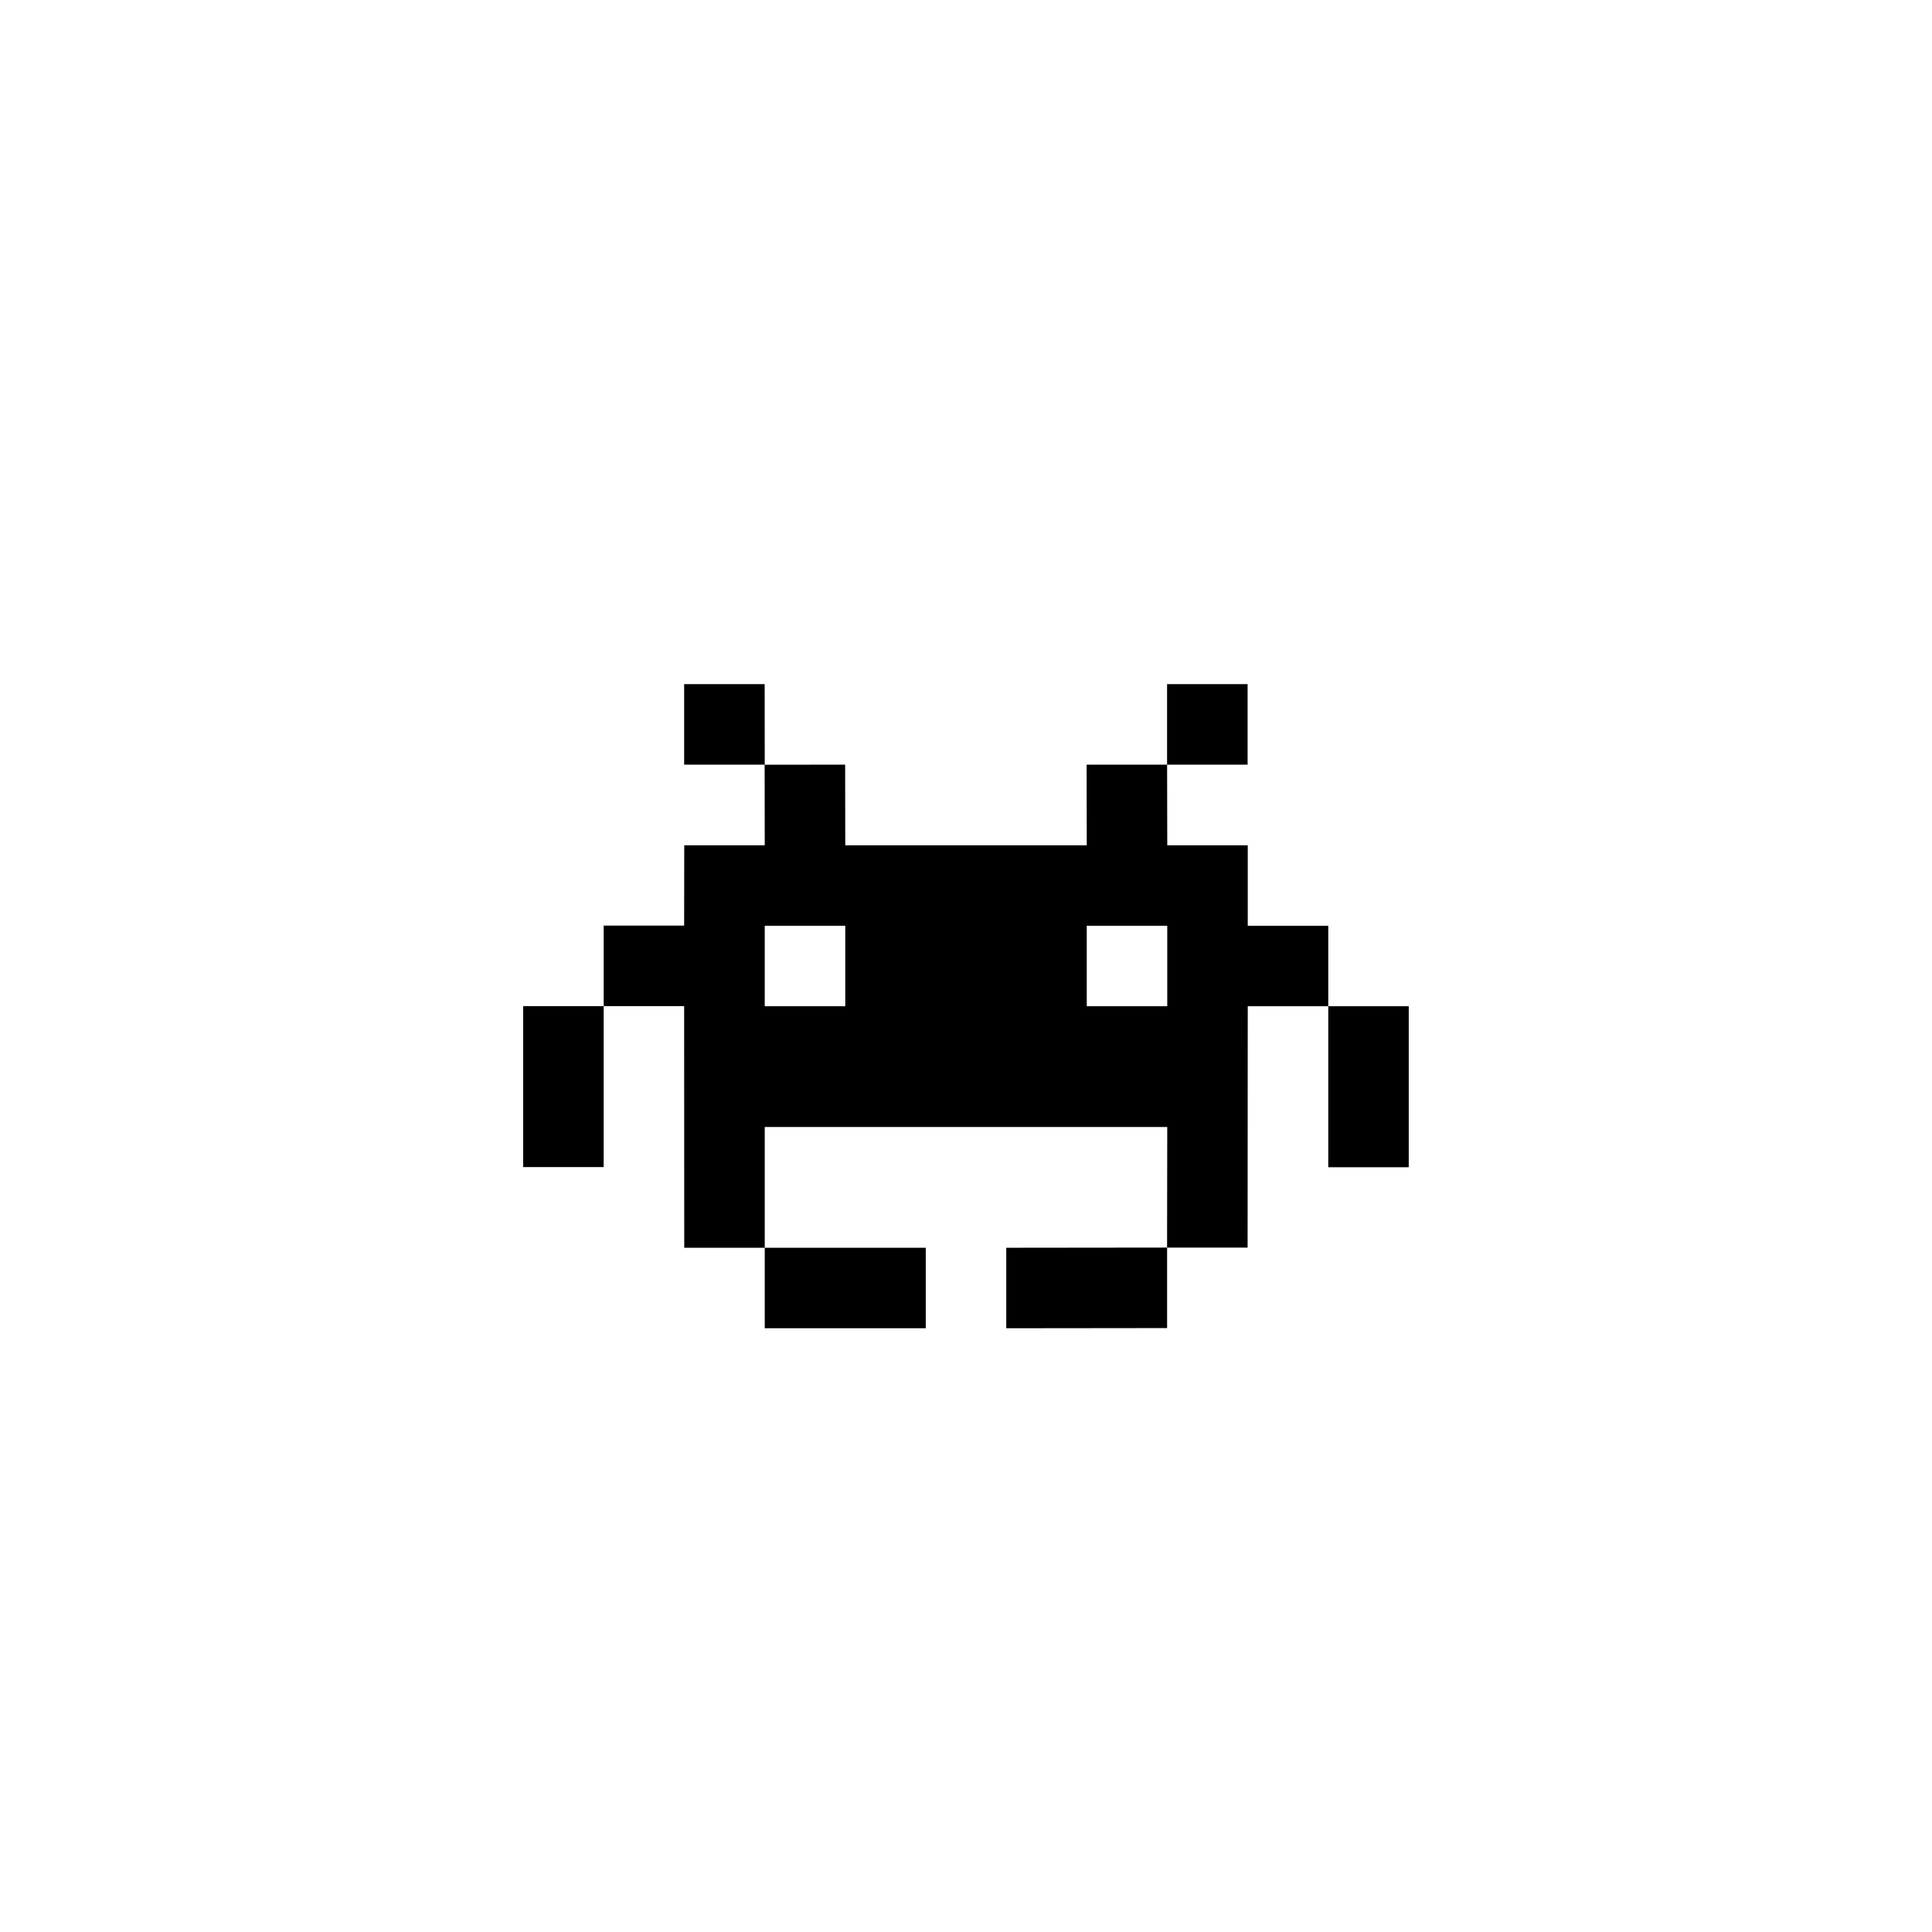
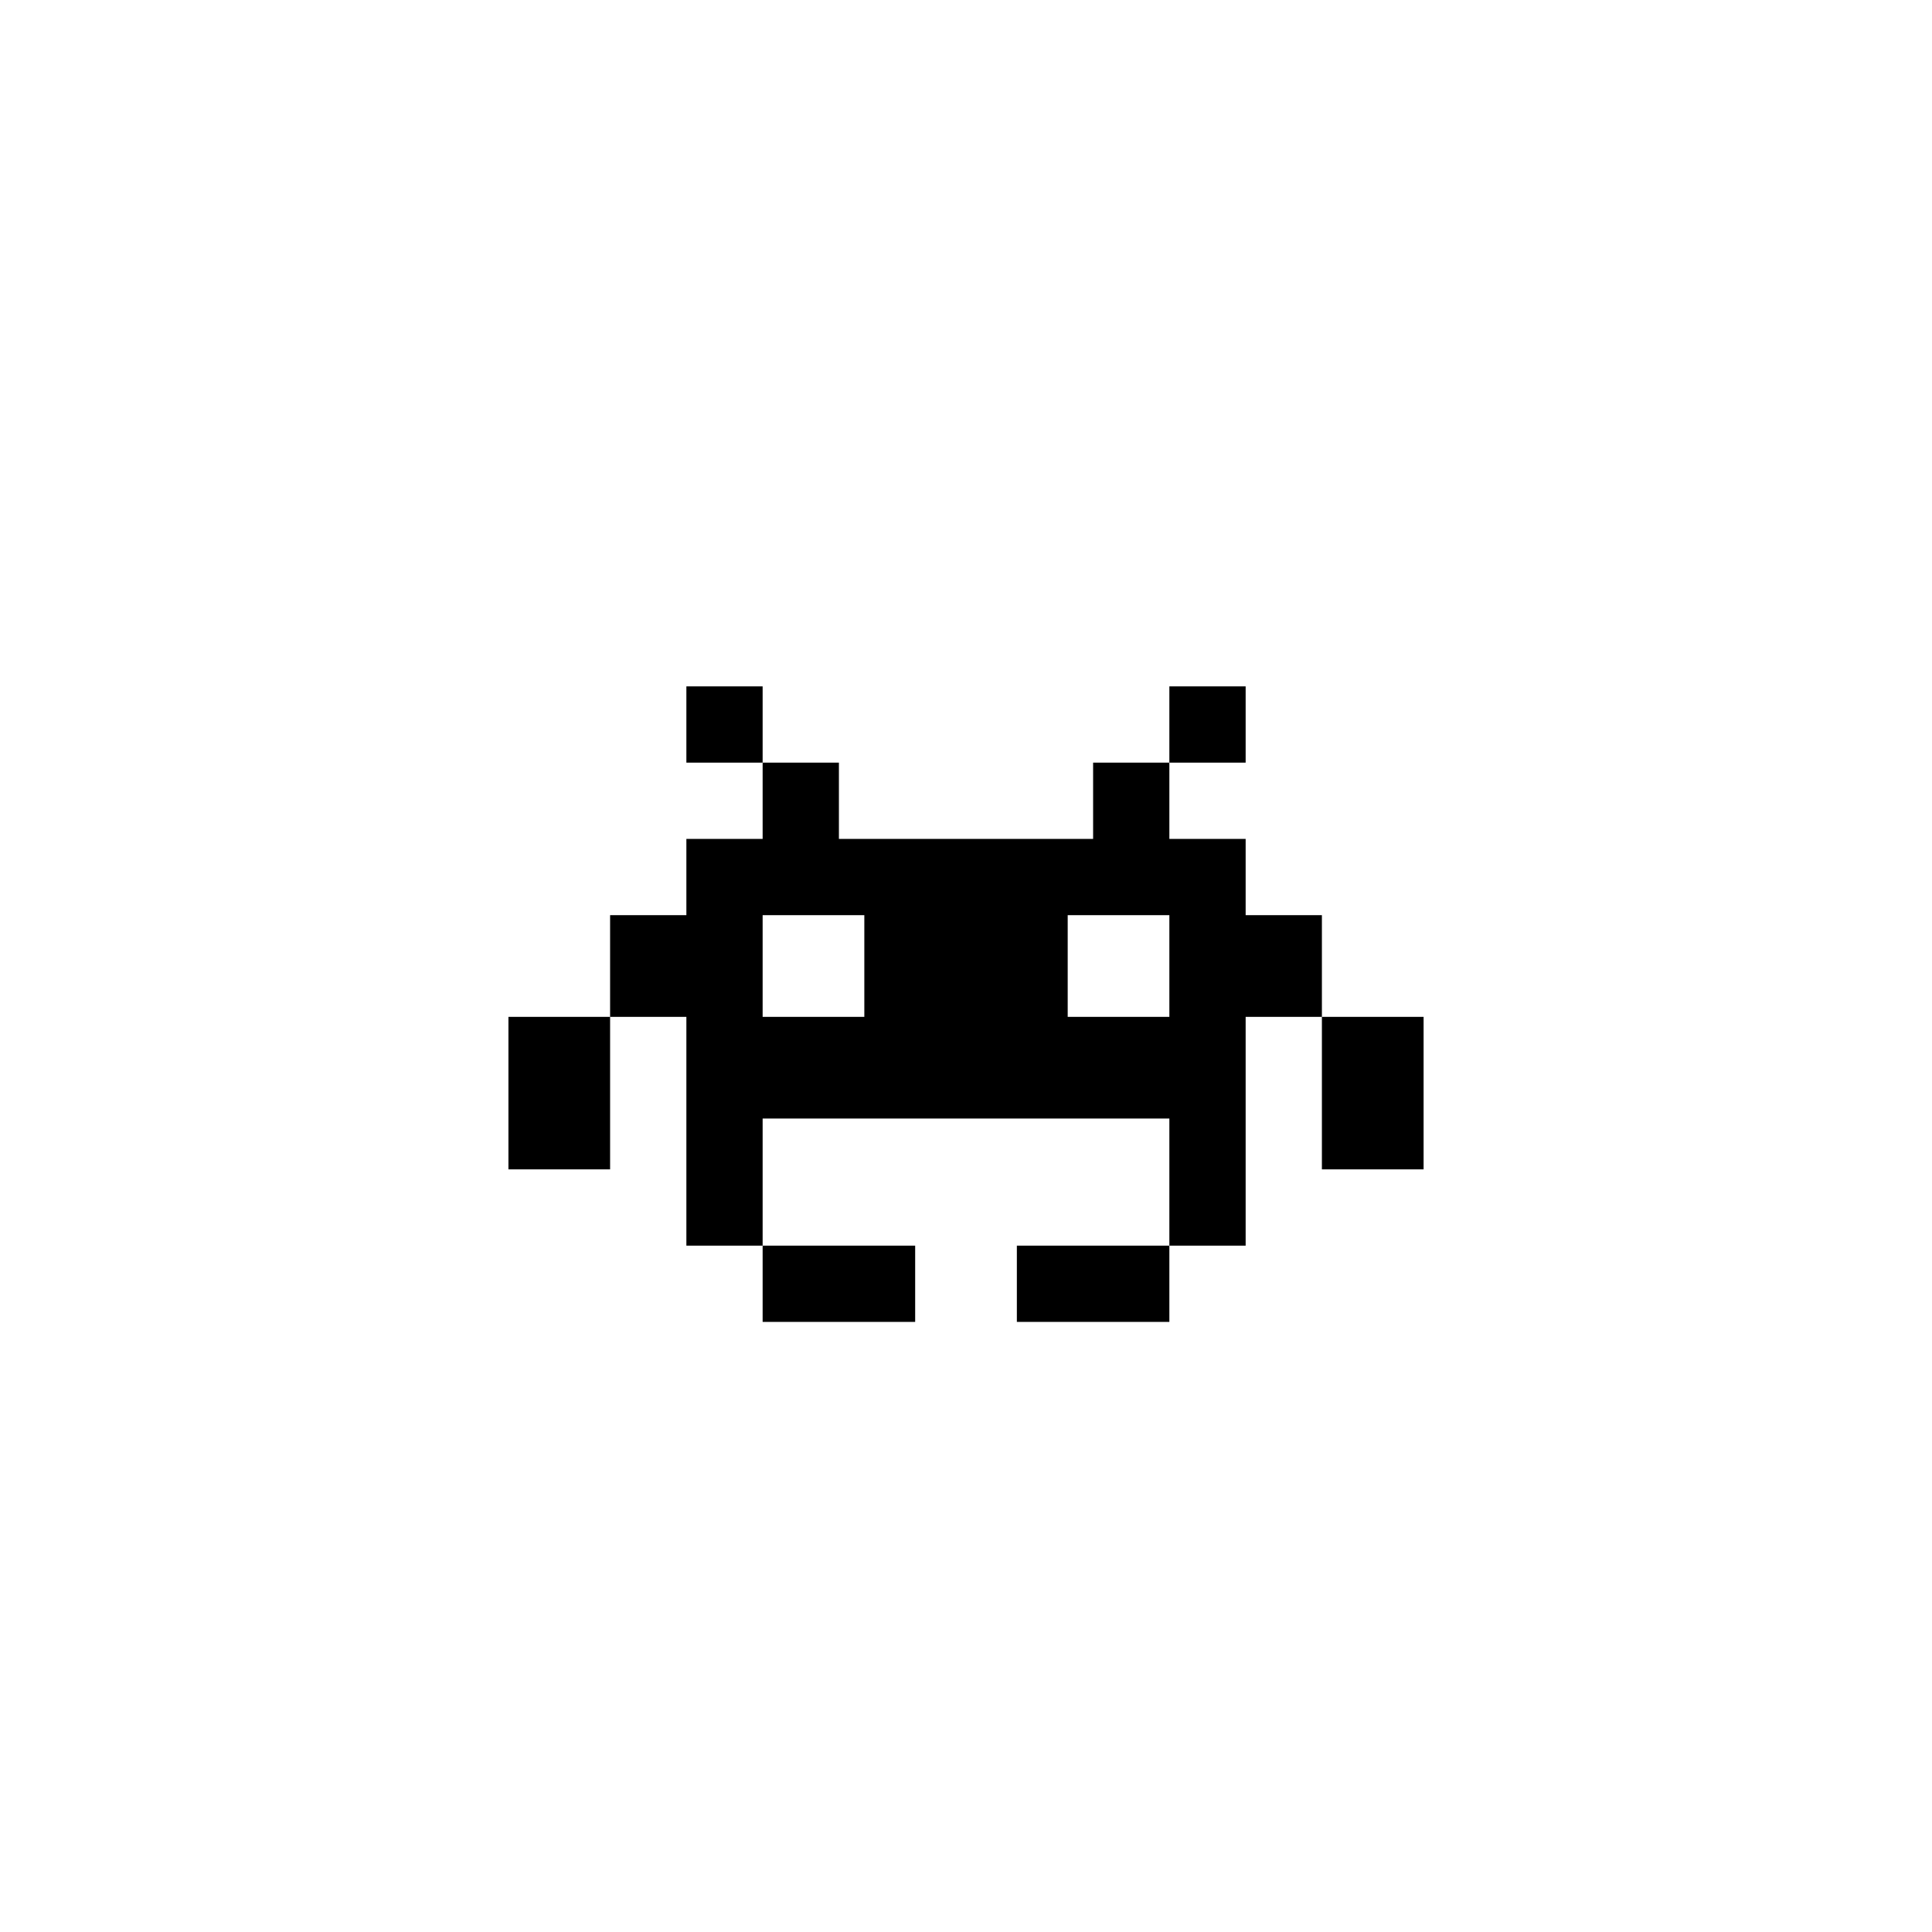
<svg xmlns="http://www.w3.org/2000/svg" version="1.1" baseProfile="full" width="76.011" height="76.011" viewBox="0 0 76.01 76.01" enable-background="new 0 0 76.01 76.01" xml:space="preserve">
-   <path fill="#000000" fill-opacity="1" stroke-width="0.2" stroke-linejoin="round" d="M 26.916,26.916L 30.084,26.916L 30.087,30.087L 33.25,30.083L 33.255,33.255L 42.756,33.255L 42.75,30.083L 45.916,30.083L 45.916,26.916L 49.084,26.916L 49.084,30.084L 45.917,30.084L 45.923,33.255L 49.09,33.255L 49.09,36.422L 52.257,36.422L 52.257,39.589L 49.09,39.589L 49.084,49.084L 45.917,49.084L 45.917,52.25L 39.589,52.257L 39.589,49.09L 45.916,49.083L 45.923,44.34L 30.087,44.34L 30.087,49.09L 26.92,49.09L 26.916,39.584L 23.75,39.584L 23.75,45.917L 20.583,45.917L 20.583,39.583L 23.75,39.583L 23.75,36.416L 26.916,36.416L 26.92,33.255L 30.087,33.255L 30.083,30.084L 26.916,30.084L 26.916,26.916 Z M 52.257,39.589L 55.424,39.589L 55.424,45.923L 52.257,45.923L 52.257,39.589 Z M 30.087,49.09L 36.422,49.09L 36.422,52.257L 30.087,52.257L 30.087,49.09 Z M 30.087,36.422L 30.087,39.589L 33.255,39.589L 33.255,36.422L 30.087,36.422 Z M 42.756,36.422L 42.756,39.589L 45.923,39.589L 45.923,36.422L 42.756,36.422 Z " />
+   <path fill="#000000" fill-opacity="1" stroke-width="0.2" stroke-linejoin="round" d="M 27.004,27.004L 30.004,27.004L 30.004,30.004L 33.005,30.004L 33.005,33.005L 43.006,33.005L 43.006,30.004L 46.006,30.004L 46.006,27.004L 49.007,27.004L 49.007,30.004L 46.006,30.004L 46.006,33.005L 49.007,33.005L 49.007,36.005L 52.007,36.005L 52.007,40.006L 49.007,40.006L 49.007,49.007L 46.006,49.007L 46.006,52.007L 40.006,52.007L 40.006,49.007L 46.006,49.007L 46.006,44.006L 30.004,44.006L 30.004,49.007L 27.004,49.007L 27.004,40.006L 24.003,40.006L 24.003,46.006L 20.003,46.006L 20.003,40.006L 24.003,40.006L 24.003,36.005L 27.004,36.005L 27.004,33.005L 30.004,33.005L 30.004,30.004L 27.004,30.004L 27.004,27.004 Z M 52.007,40.006L 56.008,40.006L 56.008,46.006L 52.007,46.006L 52.007,40.006 Z M 30.004,49.007L 36.005,49.007L 36.005,52.007L 30.004,52.007L 30.004,49.007 Z M 30.004,36.005L 30.004,40.006L 34.005,40.006L 34.005,36.005L 30.004,36.005 Z M 42.006,36.005L 42.006,40.006L 46.006,40.006L 46.006,36.005L 42.006,36.005 Z " />
</svg>
